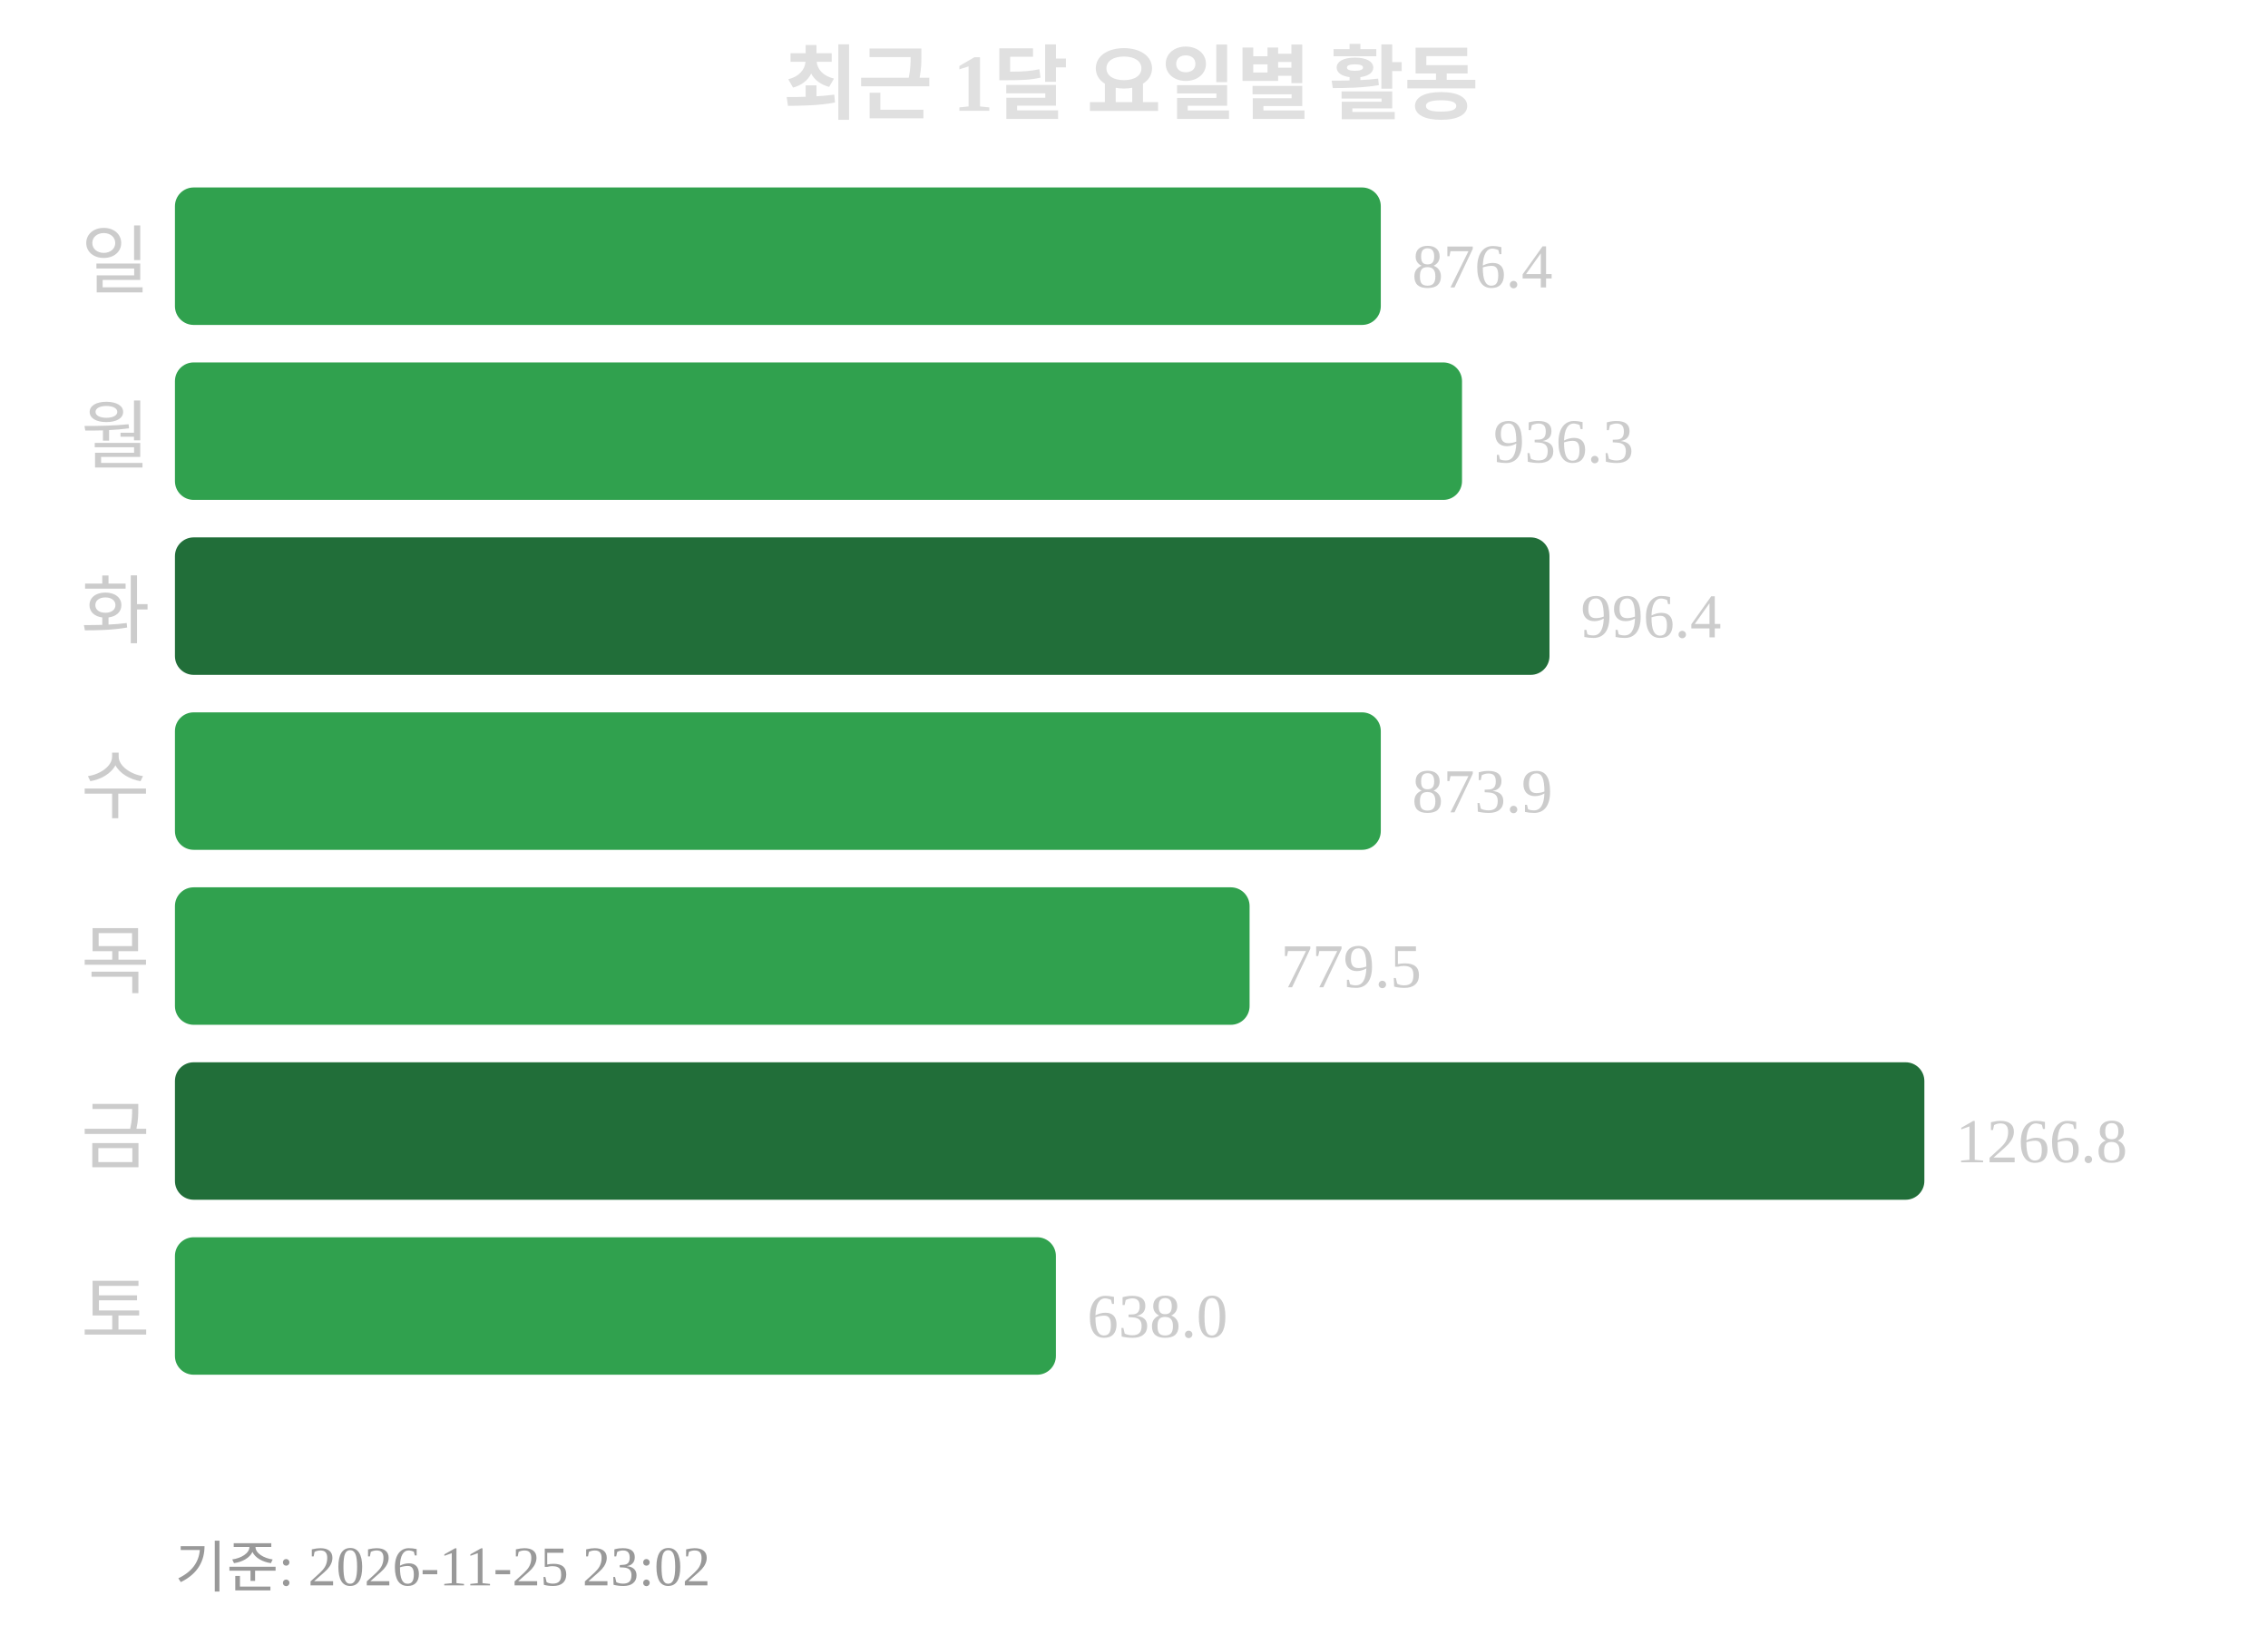
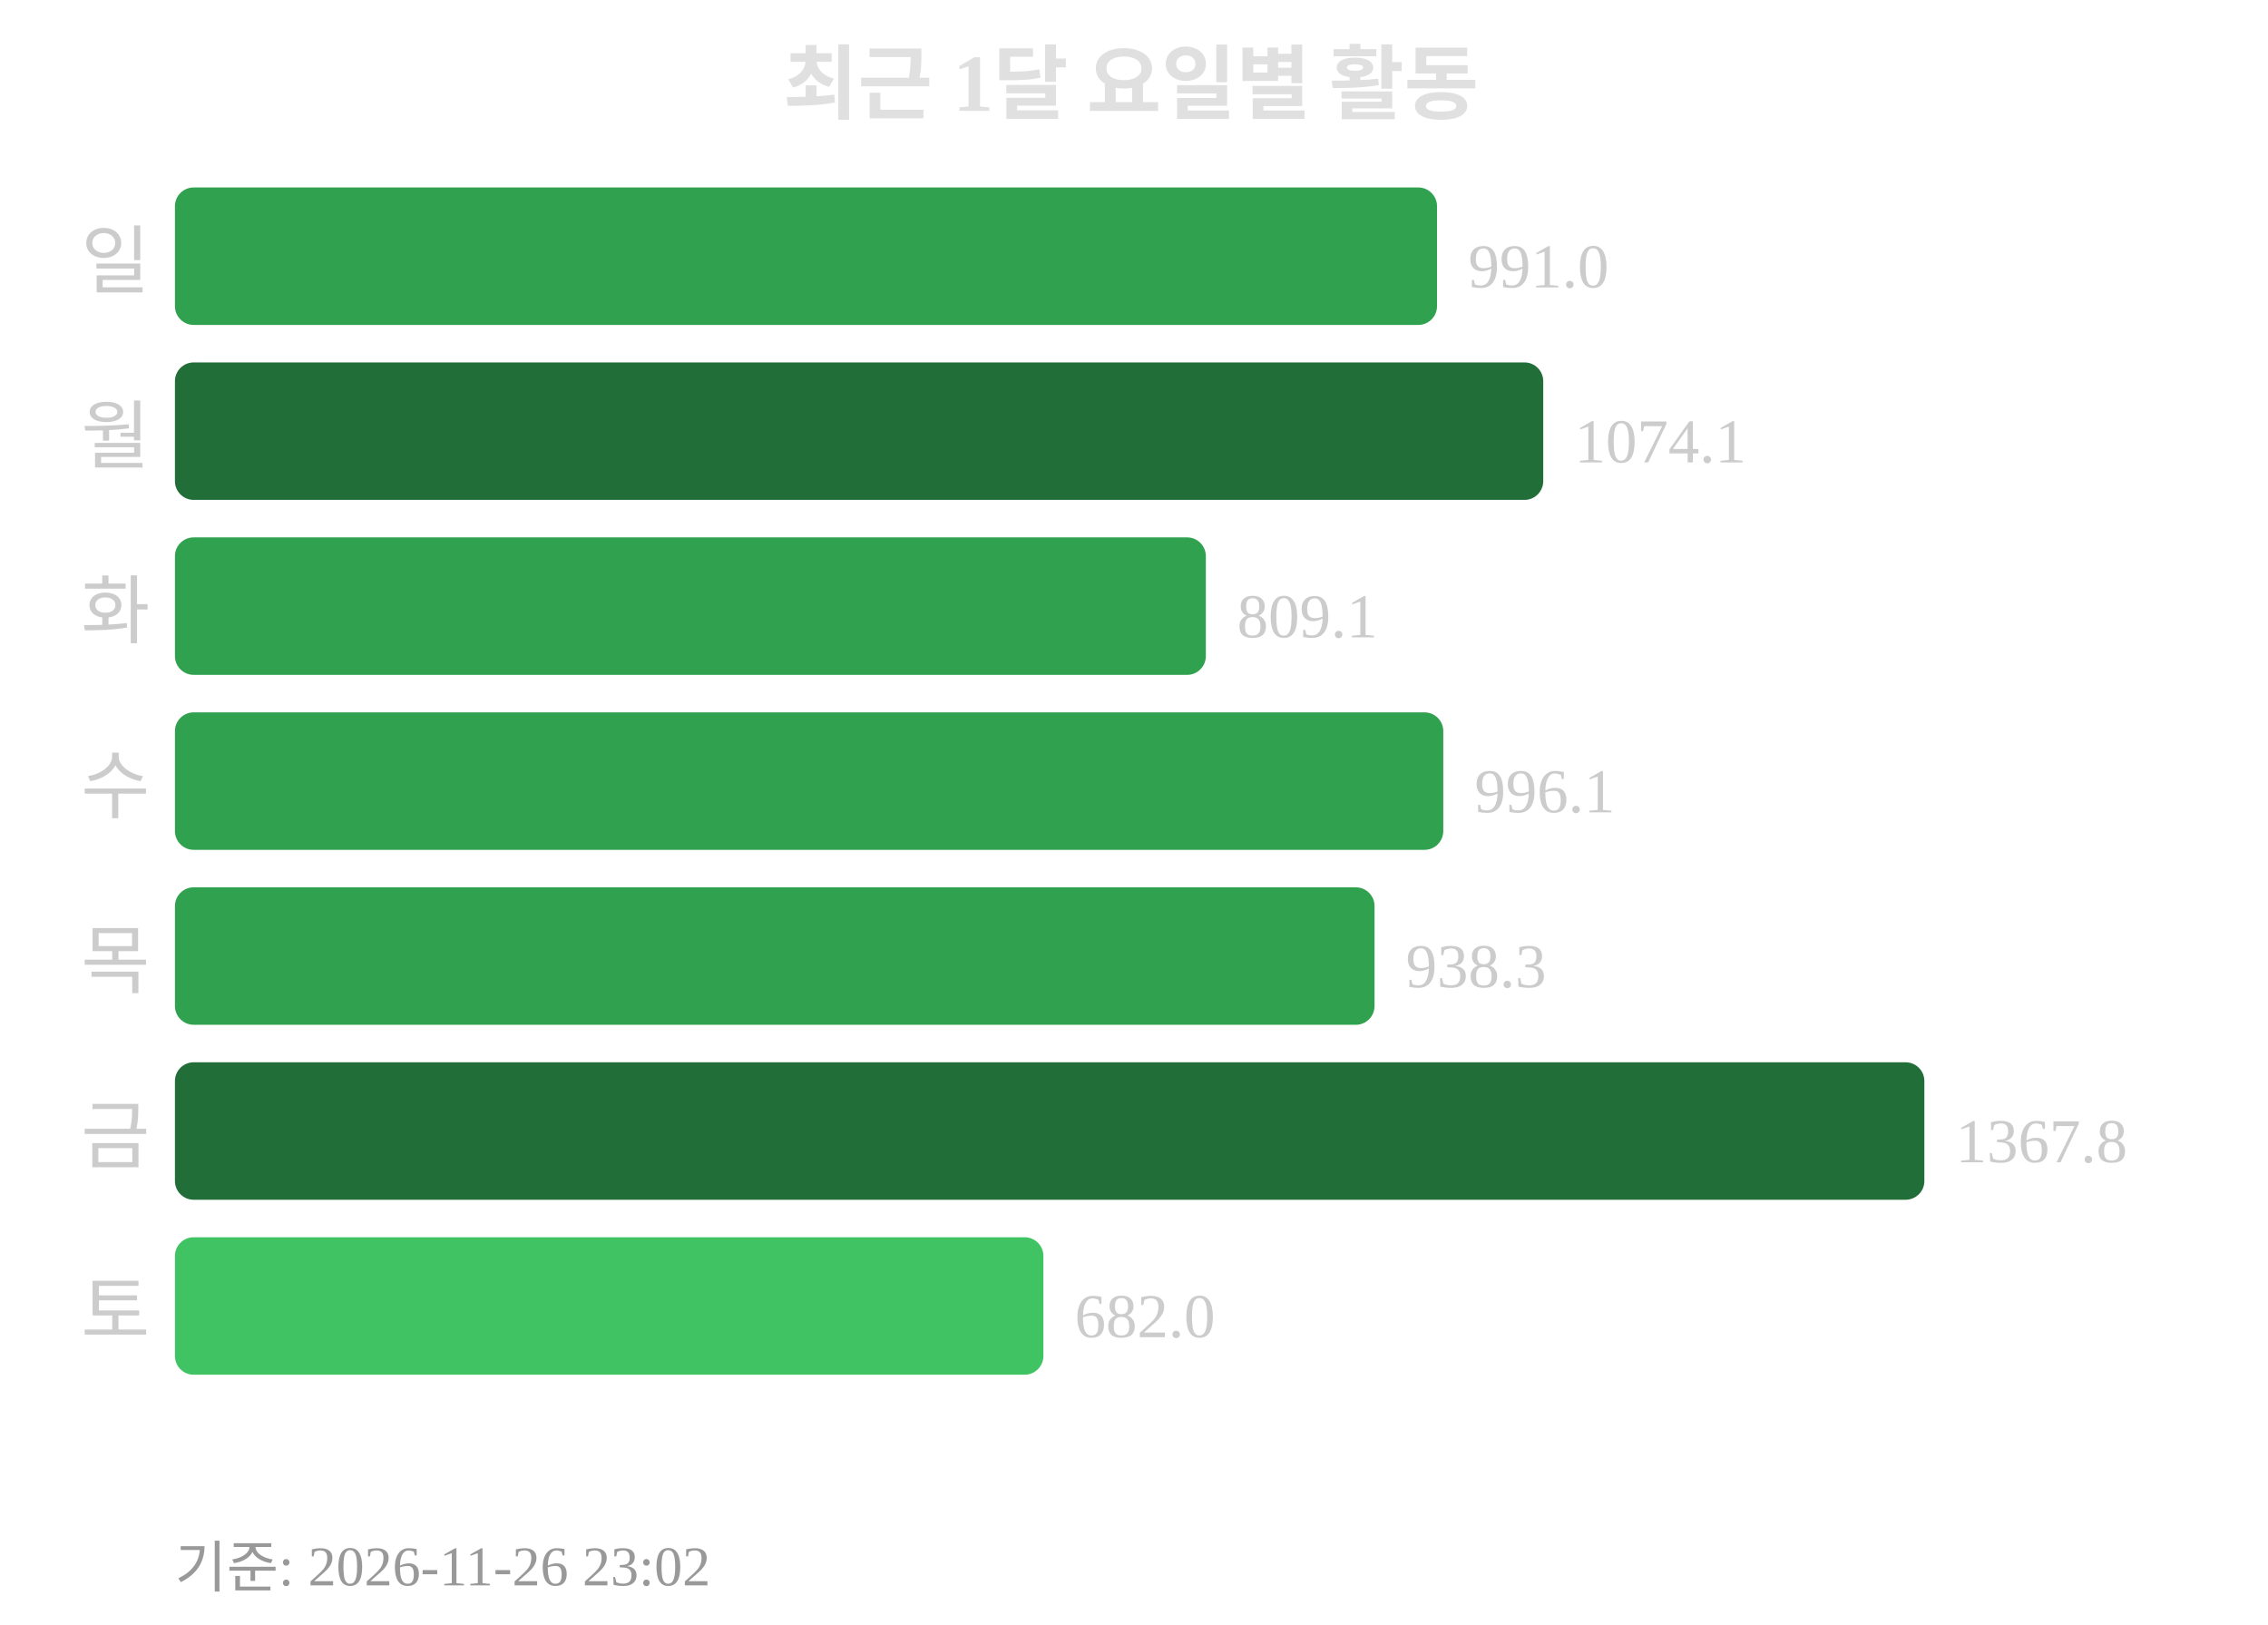
<svg xmlns="http://www.w3.org/2000/svg" width="363" height="260">
  <text x="181" y="18" text-anchor="middle" font-size="13" font-weight="bold" fill="#e0e0e0">최근 1달 요일별 활동</text>
  <text x="24" y="46" text-anchor="end" font-size="12" fill="#cccccc">일</text>
-   <rect x="28" y="30" width="193" height="22" rx="3" fill="#30a14e" />
-   <text x="226" y="46" font-size="10" fill="#cccccc">876.4</text>
+   <rect x="28" y="30" width="202" height="22" rx="3" fill="#30a14e" />
+   <text x="235" y="46" font-size="10" fill="#cccccc">991.0</text>
  <text x="24" y="74" text-anchor="end" font-size="12" fill="#cccccc">월</text>
-   <rect x="28" y="58" width="206" height="22" rx="3" fill="#30a14e" />
-   <text x="239" y="74" font-size="10" fill="#cccccc">936.3</text>
+   <rect x="28" y="58" width="219" height="22" rx="3" fill="#216e39" />
+   <text x="252" y="74" font-size="10" fill="#cccccc">1074.1</text>
  <text x="24" y="102" text-anchor="end" font-size="12" fill="#cccccc">화</text>
-   <rect x="28" y="86" width="220" height="22" rx="3" fill="#216e39" />
-   <text x="253" y="102" font-size="10" fill="#cccccc">996.4</text>
+   <rect x="28" y="86" width="165" height="22" rx="3" fill="#30a14e" />
+   <text x="198" y="102" font-size="10" fill="#cccccc">809.1</text>
  <text x="24" y="130" text-anchor="end" font-size="12" fill="#cccccc">수</text>
-   <rect x="28" y="114" width="193" height="22" rx="3" fill="#30a14e" />
-   <text x="226" y="130" font-size="10" fill="#cccccc">873.9</text>
+   <rect x="28" y="114" width="203" height="22" rx="3" fill="#30a14e" />
+   <text x="236" y="130" font-size="10" fill="#cccccc">996.1</text>
  <text x="24" y="158" text-anchor="end" font-size="12" fill="#cccccc">목</text>
-   <rect x="28" y="142" width="172" height="22" rx="3" fill="#30a14e" />
-   <text x="205" y="158" font-size="10" fill="#cccccc">779.5</text>
+   <rect x="28" y="142" width="192" height="22" rx="3" fill="#30a14e" />
+   <text x="225" y="158" font-size="10" fill="#cccccc">938.3</text>
  <text x="24" y="186" text-anchor="end" font-size="12" fill="#cccccc">금</text>
  <rect x="28" y="170" width="280" height="22" rx="3" fill="#216e39" />
-   <text x="313" y="186" font-size="10" fill="#cccccc">1266.8</text>
+   <text x="313" y="186" font-size="10" fill="#cccccc">1367.8</text>
  <text x="24" y="214" text-anchor="end" font-size="12" fill="#cccccc">토</text>
-   <rect x="28" y="198" width="141" height="22" rx="3" fill="#30a14e" />
-   <text x="174" y="214" font-size="10" fill="#cccccc">638.0</text>
-   <text x="28" y="254" font-size="9" fill="#999999">기준: 2026-11-25 23:02</text>
+   <rect x="28" y="198" width="139" height="22" rx="3" fill="#40c463" />
+   <text x="172" y="214" font-size="10" fill="#cccccc">682.0</text>
+   <text x="28" y="254" font-size="9" fill="#999999">기준: 2026-11-26 23:02</text>
</svg>
